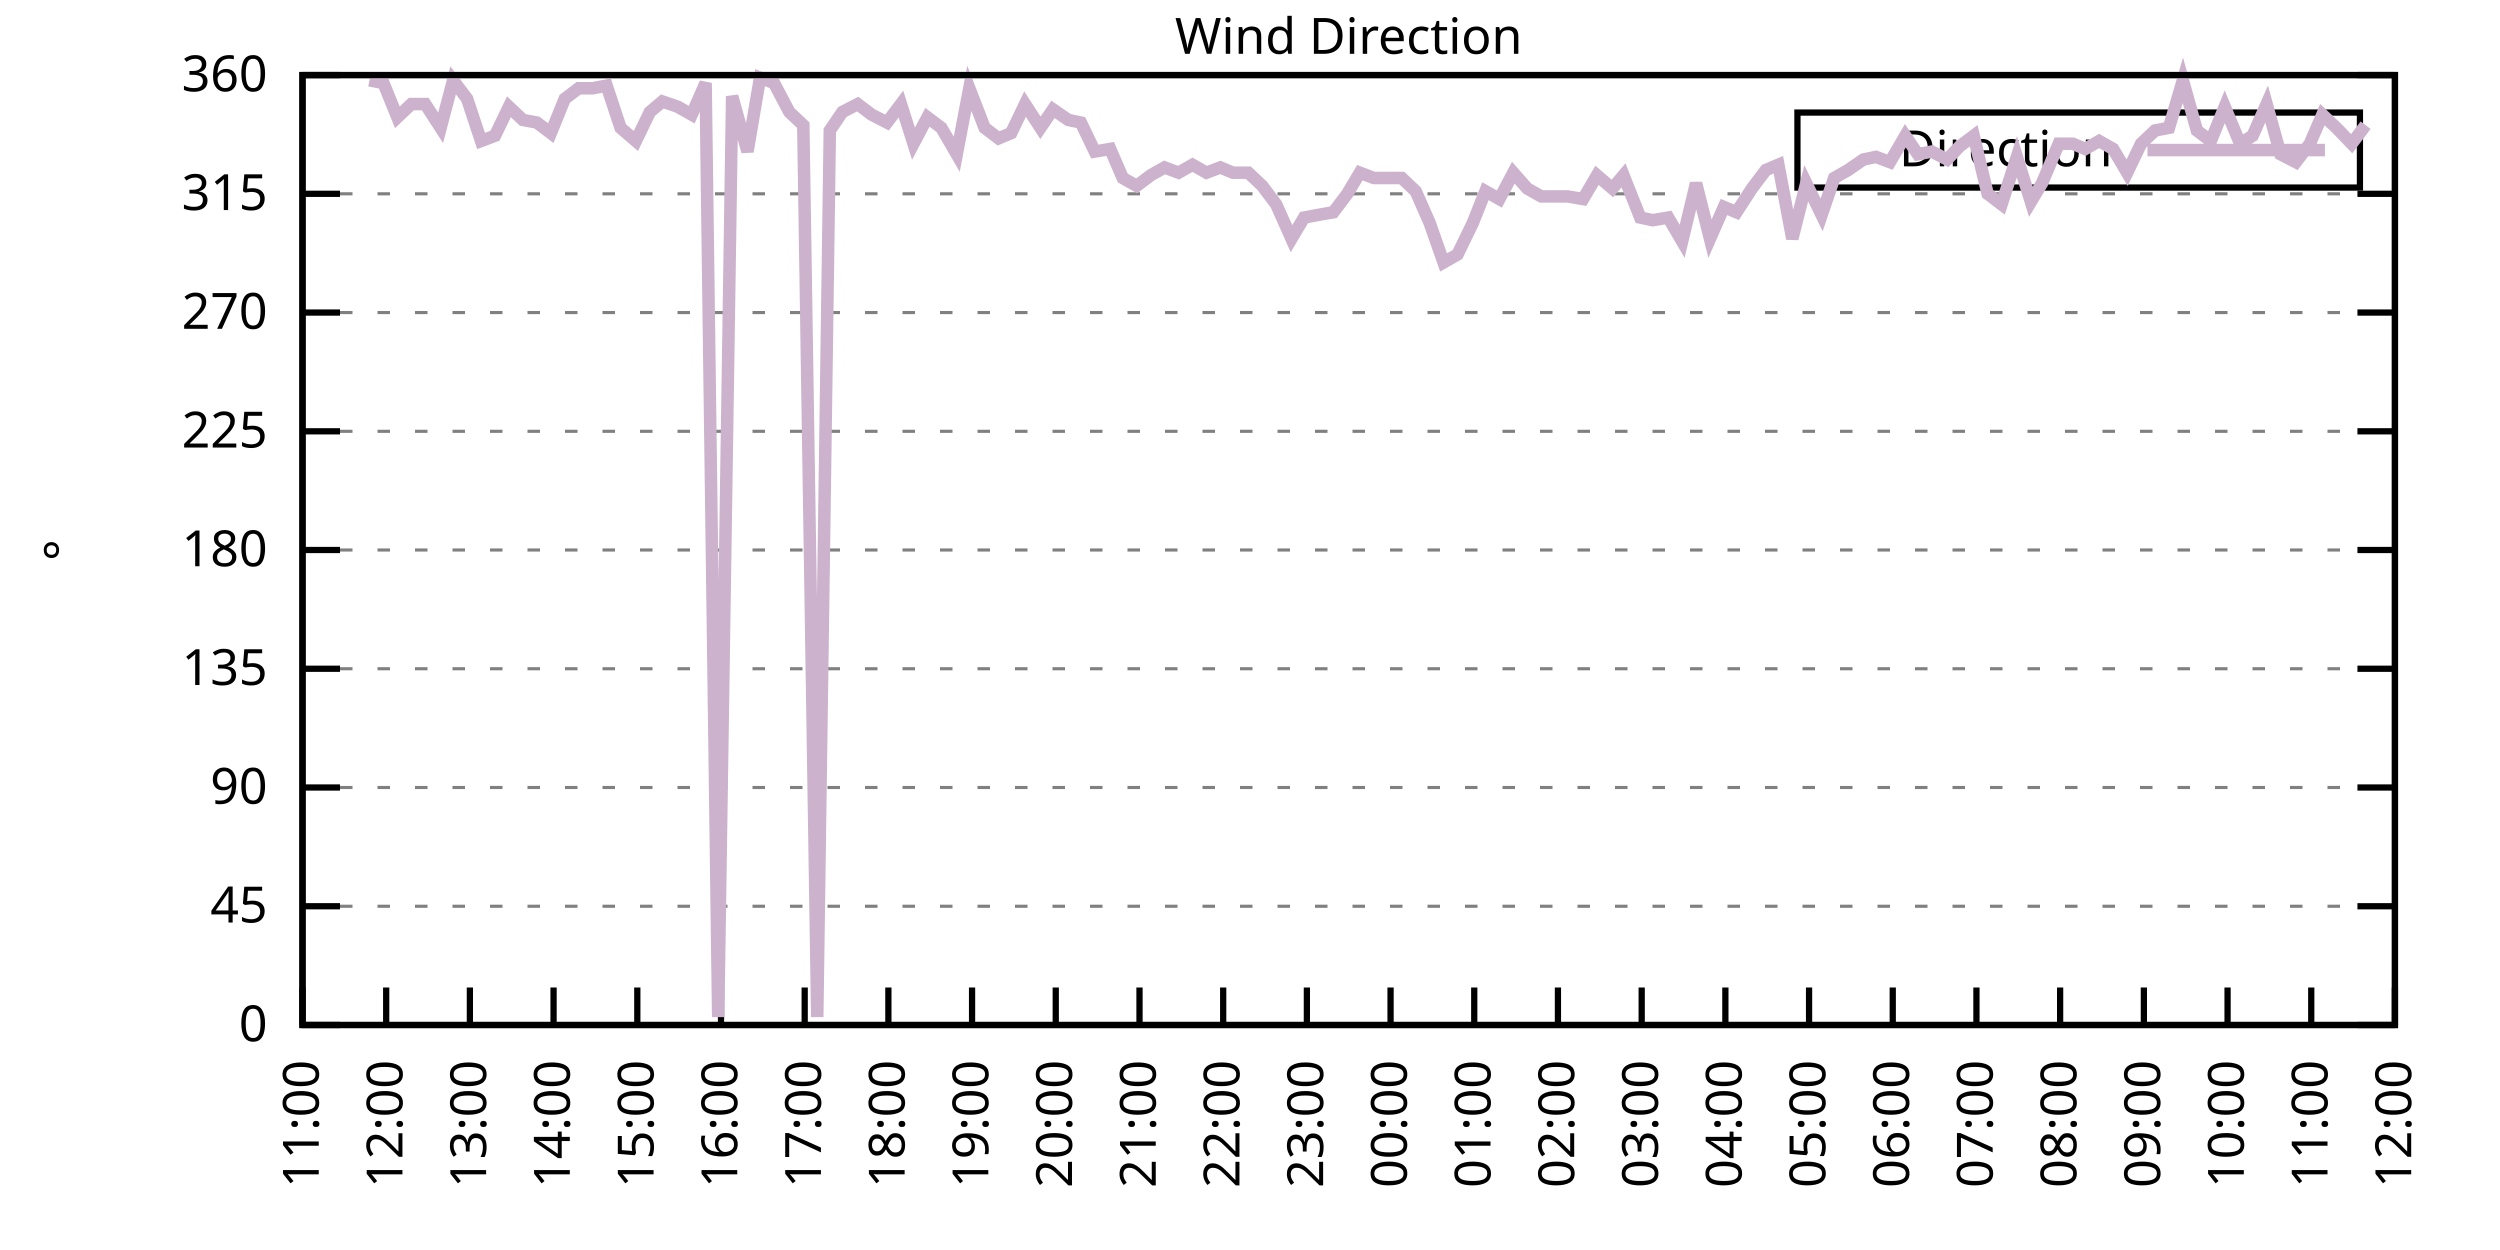
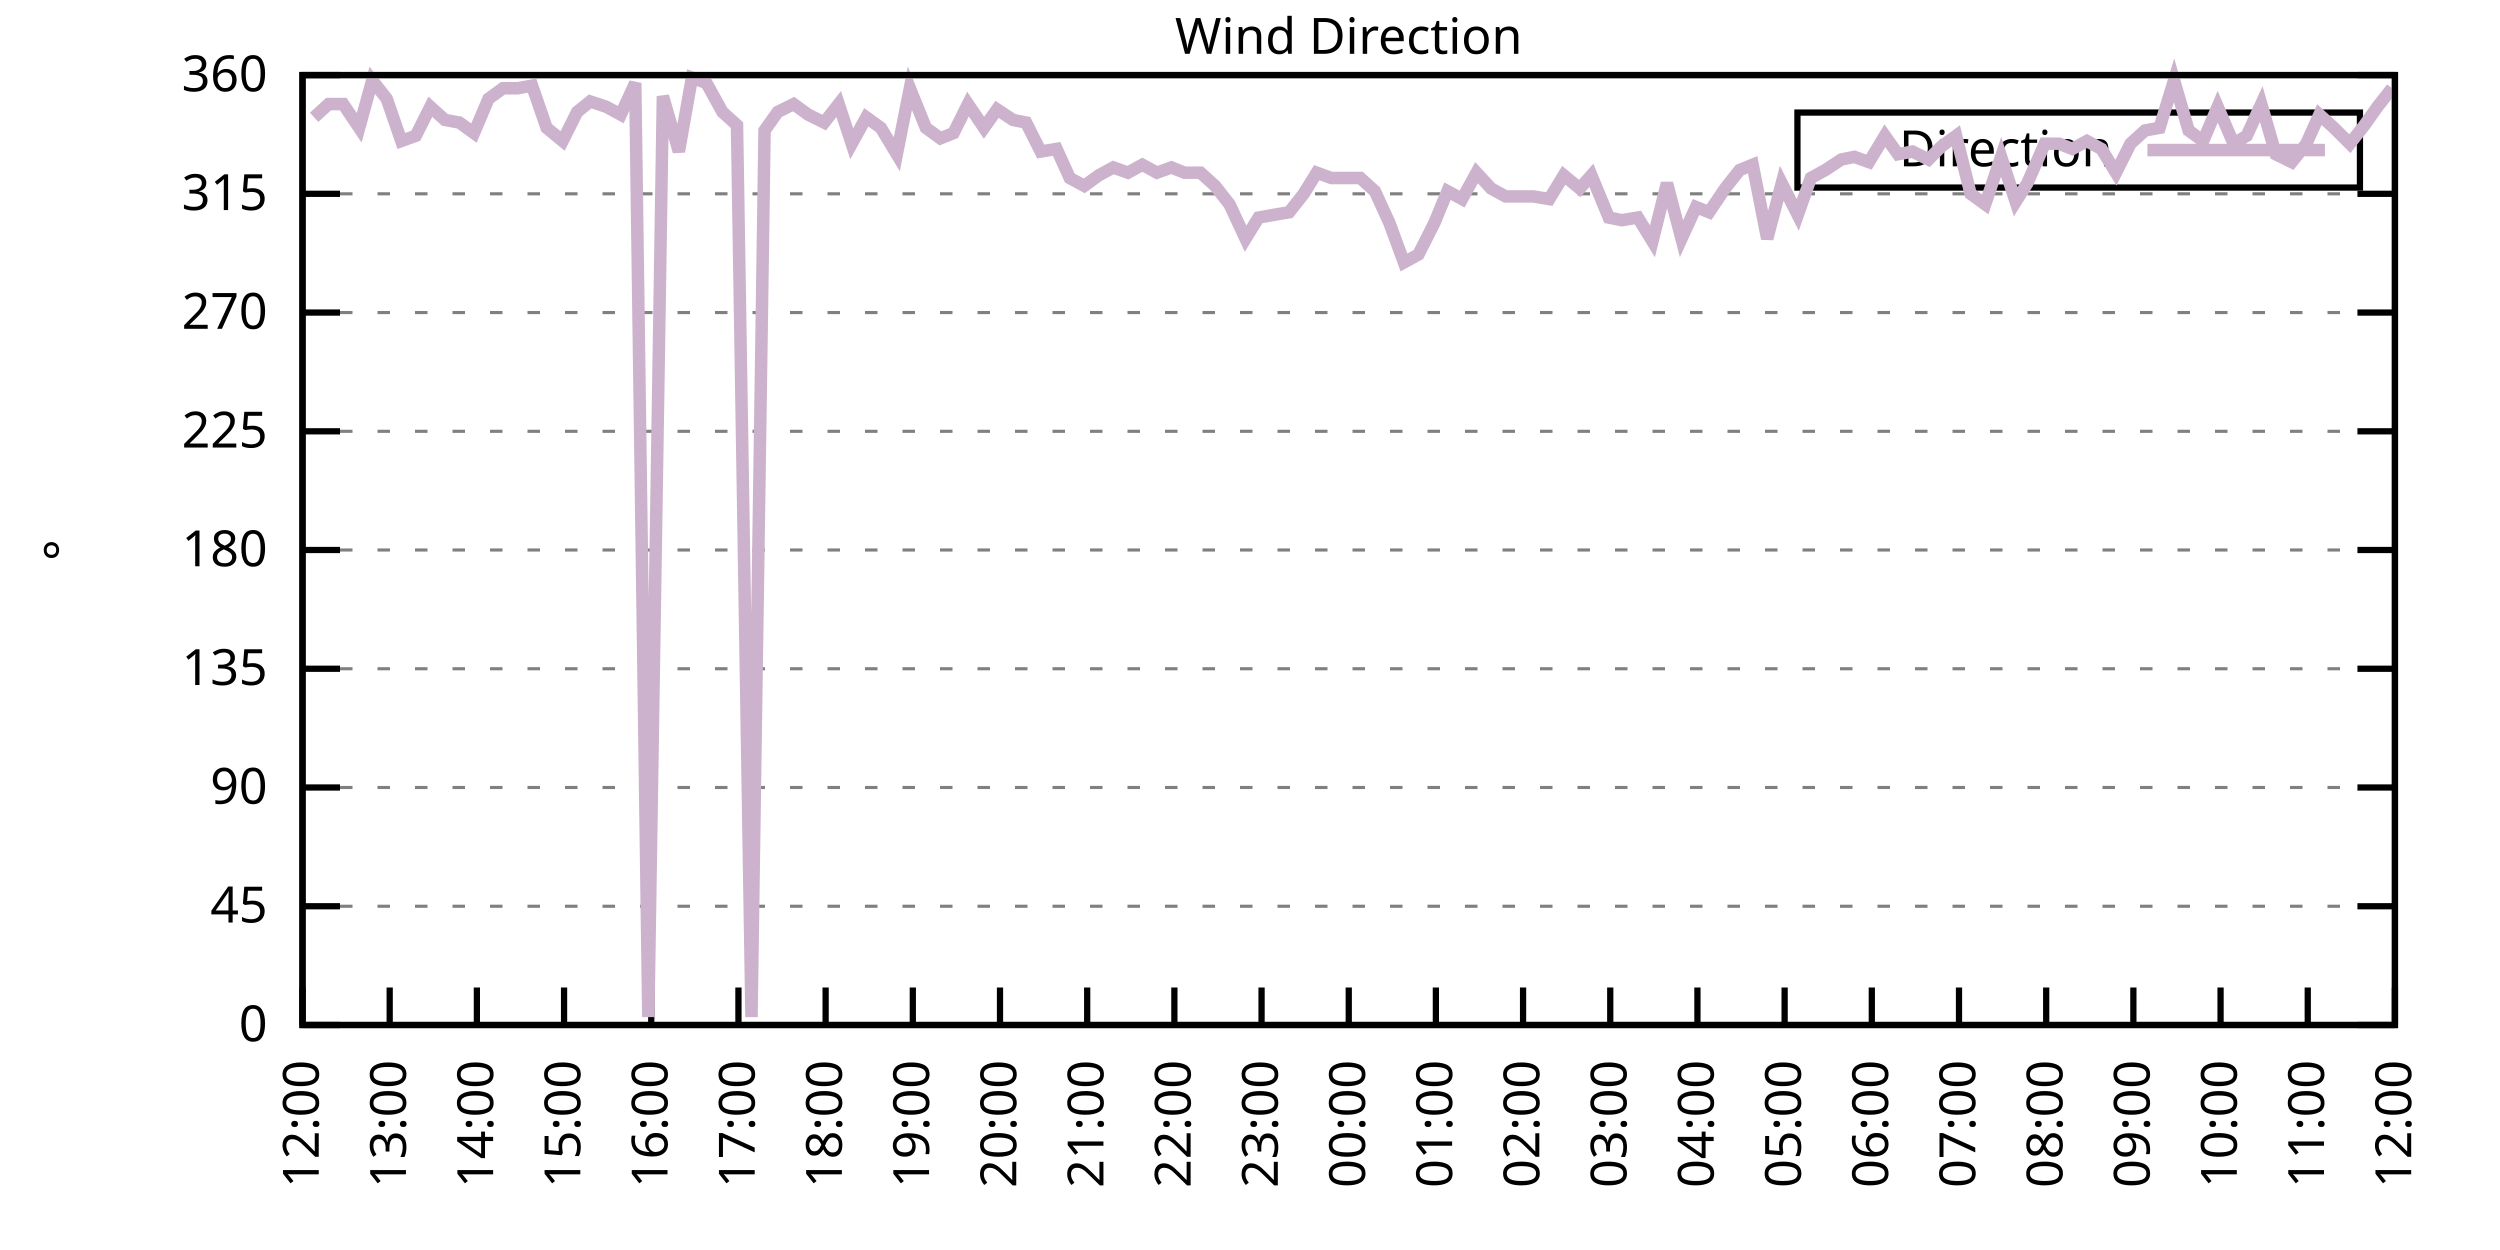
<svg xmlns="http://www.w3.org/2000/svg" xmlns:xlink="http://www.w3.org/1999/xlink" width="400" height="200" viewBox="0 0 400 200">
  <g id="gnuplot_canvas">
    <rect x="0" y="0" width="400" height="200" fill="none" />
    <defs>
      <circle id="gpDot" r="0.5" stroke-width="0.5" stroke="currentColor" />
      <path id="gpPt0" stroke-width="0.333" stroke="currentColor" d="M-1,0 h2 M0,-1 v2" />
      <path id="gpPt1" stroke-width="0.333" stroke="currentColor" d="M-1,-1 L1,1 M1,-1 L-1,1" />
      <path id="gpPt2" stroke-width="0.333" stroke="currentColor" d="M-1,0 L1,0 M0,-1 L0,1 M-1,-1 L1,1 M-1,1 L1,-1" />
      <rect id="gpPt3" stroke-width="0.333" stroke="currentColor" x="-1" y="-1" width="2" height="2" />
      <rect id="gpPt4" stroke-width="0.333" stroke="currentColor" fill="currentColor" x="-1" y="-1" width="2" height="2" />
      <circle id="gpPt5" stroke-width="0.333" stroke="currentColor" cx="0" cy="0" r="1" />
      <use xlink:href="#gpPt5" id="gpPt6" fill="currentColor" stroke="none" />
      <path id="gpPt7" stroke-width="0.333" stroke="currentColor" d="M0,-1.33 L-1.33,0.67 L1.33,0.67 z" />
      <use xlink:href="#gpPt7" id="gpPt8" fill="currentColor" stroke="none" />
      <use xlink:href="#gpPt7" id="gpPt9" stroke="currentColor" transform="rotate(180)" />
      <use xlink:href="#gpPt9" id="gpPt10" fill="currentColor" stroke="none" />
      <use xlink:href="#gpPt3" id="gpPt11" stroke="currentColor" transform="rotate(45)" />
      <use xlink:href="#gpPt11" id="gpPt12" fill="currentColor" stroke="none" />
      <path id="gpPt13" stroke-width="0.333" stroke="currentColor" d="M0,1.330 L1.265,0.411 L0.782,-1.067 L-0.782,-1.076 L-1.265,0.411 z" />
      <use xlink:href="#gpPt13" id="gpPt14" fill="currentColor" stroke="none" />
      <filter id="textbox" filterUnits="objectBoundingBox" x="0" y="0" height="1" width="1">
        <feFlood flood-color="white" flood-opacity="1" result="bgnd" />
        <feComposite in="SourceGraphic" in2="bgnd" operator="atop" />
      </filter>
      <filter id="greybox" filterUnits="objectBoundingBox" x="0" y="0" height="1" width="1">
        <feFlood flood-color="lightgrey" flood-opacity="1" result="grey" />
        <feComposite in="SourceGraphic" in2="grey" operator="atop" />
      </filter>
    </defs>
    <g fill="none" color="white" stroke="currentColor" stroke-width="1.00" stroke-linecap="butt" stroke-linejoin="miter">
</g>
    <g fill="none" color="black" stroke="currentColor" stroke-width="1.00" stroke-linecap="butt" stroke-linejoin="miter">
      <g stroke="none" shape-rendering="crispEdges">
        <polygon fill="rgb(255, 255, 255)" points="48.40,164.00 383.18,164.00 383.18,12.02 48.40,12.02 " />
      </g>
    </g>
    <g fill="none" color="black" stroke="currentColor" stroke-width="1.00" stroke-linecap="butt" stroke-linejoin="miter">
</g>
    <g fill="none" color="black" stroke="black" stroke-width="0.50" stroke-linecap="butt" stroke-linejoin="miter">
</g>
    <g fill="none" color="gray" stroke="currentColor" stroke-width="0.50" stroke-linecap="butt" stroke-linejoin="miter">
      <path stroke="gray" stroke-dasharray="2,4" class="gridline" d="M48.40,164.00 L383.19,164.00  " />
    </g>
    <g fill="none" color="gray" stroke="gray" stroke-width="1.00" stroke-linecap="butt" stroke-linejoin="miter">
</g>
    <g fill="none" color="black" stroke="currentColor" stroke-width="1.00" stroke-linecap="butt" stroke-linejoin="miter">
      <path stroke="black" d="M48.40,164.00 L54.40,164.00 M383.19,164.00 L377.19,164.00  " />
      <g transform="translate(42.80,166.60)" stroke="none" fill="black" font-family="Sans" font-size="8.00" text-anchor="end">
        <text>
          <tspan font-family="Sans"> 0</tspan>
        </text>
      </g>
    </g>
    <g fill="none" color="black" stroke="currentColor" stroke-width="1.00" stroke-linecap="butt" stroke-linejoin="miter">
</g>
    <g fill="none" color="black" stroke="black" stroke-width="0.50" stroke-linecap="butt" stroke-linejoin="miter">
</g>
    <g fill="none" color="gray" stroke="currentColor" stroke-width="0.50" stroke-linecap="butt" stroke-linejoin="miter">
      <path stroke="gray" stroke-dasharray="2,4" class="gridline" d="M48.40,145.00 L383.19,145.00  " />
    </g>
    <g fill="none" color="gray" stroke="gray" stroke-width="1.00" stroke-linecap="butt" stroke-linejoin="miter">
</g>
    <g fill="none" color="black" stroke="currentColor" stroke-width="1.00" stroke-linecap="butt" stroke-linejoin="miter">
      <path stroke="black" d="M48.40,145.00 L54.40,145.00 M383.19,145.00 L377.19,145.00  " />
      <g transform="translate(42.80,147.60)" stroke="none" fill="black" font-family="Sans" font-size="8.00" text-anchor="end">
        <text>
          <tspan font-family="Sans"> 45</tspan>
        </text>
      </g>
    </g>
    <g fill="none" color="black" stroke="currentColor" stroke-width="1.00" stroke-linecap="butt" stroke-linejoin="miter">
</g>
    <g fill="none" color="black" stroke="black" stroke-width="0.50" stroke-linecap="butt" stroke-linejoin="miter">
</g>
    <g fill="none" color="gray" stroke="currentColor" stroke-width="0.50" stroke-linecap="butt" stroke-linejoin="miter">
      <path stroke="gray" stroke-dasharray="2,4" class="gridline" d="M48.40,126.00 L383.19,126.00  " />
    </g>
    <g fill="none" color="gray" stroke="gray" stroke-width="1.00" stroke-linecap="butt" stroke-linejoin="miter">
</g>
    <g fill="none" color="black" stroke="currentColor" stroke-width="1.00" stroke-linecap="butt" stroke-linejoin="miter">
      <path stroke="black" d="M48.40,126.00 L54.40,126.00 M383.19,126.00 L377.19,126.00  " />
      <g transform="translate(42.80,128.60)" stroke="none" fill="black" font-family="Sans" font-size="8.00" text-anchor="end">
        <text>
          <tspan font-family="Sans"> 90</tspan>
        </text>
      </g>
    </g>
    <g fill="none" color="black" stroke="currentColor" stroke-width="1.00" stroke-linecap="butt" stroke-linejoin="miter">
</g>
    <g fill="none" color="black" stroke="black" stroke-width="0.50" stroke-linecap="butt" stroke-linejoin="miter">
</g>
    <g fill="none" color="gray" stroke="currentColor" stroke-width="0.50" stroke-linecap="butt" stroke-linejoin="miter">
      <path stroke="gray" stroke-dasharray="2,4" class="gridline" d="M48.40,107.00 L383.19,107.00  " />
    </g>
    <g fill="none" color="gray" stroke="gray" stroke-width="1.00" stroke-linecap="butt" stroke-linejoin="miter">
</g>
    <g fill="none" color="black" stroke="currentColor" stroke-width="1.00" stroke-linecap="butt" stroke-linejoin="miter">
      <path stroke="black" d="M48.40,107.00 L54.40,107.00 M383.19,107.00 L377.19,107.00  " />
      <g transform="translate(42.80,109.60)" stroke="none" fill="black" font-family="Sans" font-size="8.00" text-anchor="end">
        <text>
          <tspan font-family="Sans"> 135</tspan>
        </text>
      </g>
    </g>
    <g fill="none" color="black" stroke="currentColor" stroke-width="1.00" stroke-linecap="butt" stroke-linejoin="miter">
</g>
    <g fill="none" color="black" stroke="black" stroke-width="0.50" stroke-linecap="butt" stroke-linejoin="miter">
</g>
    <g fill="none" color="gray" stroke="currentColor" stroke-width="0.50" stroke-linecap="butt" stroke-linejoin="miter">
      <path stroke="gray" stroke-dasharray="2,4" class="gridline" d="M48.40,88.00 L383.19,88.00  " />
    </g>
    <g fill="none" color="gray" stroke="gray" stroke-width="1.00" stroke-linecap="butt" stroke-linejoin="miter">
</g>
    <g fill="none" color="black" stroke="currentColor" stroke-width="1.00" stroke-linecap="butt" stroke-linejoin="miter">
      <path stroke="black" d="M48.40,88.00 L54.40,88.00 M383.19,88.00 L377.19,88.00  " />
      <g transform="translate(42.80,90.60)" stroke="none" fill="black" font-family="Sans" font-size="8.00" text-anchor="end">
        <text>
          <tspan font-family="Sans"> 180</tspan>
        </text>
      </g>
    </g>
    <g fill="none" color="black" stroke="currentColor" stroke-width="1.00" stroke-linecap="butt" stroke-linejoin="miter">
</g>
    <g fill="none" color="black" stroke="black" stroke-width="0.50" stroke-linecap="butt" stroke-linejoin="miter">
</g>
    <g fill="none" color="gray" stroke="currentColor" stroke-width="0.50" stroke-linecap="butt" stroke-linejoin="miter">
      <path stroke="gray" stroke-dasharray="2,4" class="gridline" d="M48.40,69.01 L383.19,69.01  " />
    </g>
    <g fill="none" color="gray" stroke="gray" stroke-width="1.00" stroke-linecap="butt" stroke-linejoin="miter">
</g>
    <g fill="none" color="black" stroke="currentColor" stroke-width="1.00" stroke-linecap="butt" stroke-linejoin="miter">
      <path stroke="black" d="M48.40,69.01 L54.40,69.01 M383.19,69.01 L377.19,69.01  " />
      <g transform="translate(42.80,71.61)" stroke="none" fill="black" font-family="Sans" font-size="8.00" text-anchor="end">
        <text>
          <tspan font-family="Sans"> 225</tspan>
        </text>
      </g>
    </g>
    <g fill="none" color="black" stroke="currentColor" stroke-width="1.00" stroke-linecap="butt" stroke-linejoin="miter">
</g>
    <g fill="none" color="black" stroke="black" stroke-width="0.50" stroke-linecap="butt" stroke-linejoin="miter">
</g>
    <g fill="none" color="gray" stroke="currentColor" stroke-width="0.50" stroke-linecap="butt" stroke-linejoin="miter">
      <path stroke="gray" stroke-dasharray="2,4" class="gridline" d="M48.40,50.01 L383.19,50.01  " />
    </g>
    <g fill="none" color="gray" stroke="gray" stroke-width="1.00" stroke-linecap="butt" stroke-linejoin="miter">
</g>
    <g fill="none" color="black" stroke="currentColor" stroke-width="1.00" stroke-linecap="butt" stroke-linejoin="miter">
      <path stroke="black" d="M48.40,50.01 L54.40,50.01 M383.19,50.01 L377.19,50.01  " />
      <g transform="translate(42.80,52.61)" stroke="none" fill="black" font-family="Sans" font-size="8.00" text-anchor="end">
        <text>
          <tspan font-family="Sans"> 270</tspan>
        </text>
      </g>
    </g>
    <g fill="none" color="black" stroke="currentColor" stroke-width="1.00" stroke-linecap="butt" stroke-linejoin="miter">
</g>
    <g fill="none" color="black" stroke="black" stroke-width="0.50" stroke-linecap="butt" stroke-linejoin="miter">
</g>
    <g fill="none" color="gray" stroke="currentColor" stroke-width="0.50" stroke-linecap="butt" stroke-linejoin="miter">
      <path stroke="gray" stroke-dasharray="2,4" class="gridline" d="M48.40,31.01 L383.19,31.01  " />
    </g>
    <g fill="none" color="gray" stroke="gray" stroke-width="1.00" stroke-linecap="butt" stroke-linejoin="miter">
</g>
    <g fill="none" color="black" stroke="currentColor" stroke-width="1.00" stroke-linecap="butt" stroke-linejoin="miter">
      <path stroke="black" d="M48.40,31.01 L54.40,31.01 M383.19,31.01 L377.19,31.01  " />
      <g transform="translate(42.80,33.61)" stroke="none" fill="black" font-family="Sans" font-size="8.00" text-anchor="end">
        <text>
          <tspan font-family="Sans"> 315</tspan>
        </text>
      </g>
    </g>
    <g fill="none" color="black" stroke="currentColor" stroke-width="1.00" stroke-linecap="butt" stroke-linejoin="miter">
</g>
    <g fill="none" color="black" stroke="black" stroke-width="0.50" stroke-linecap="butt" stroke-linejoin="miter">
</g>
    <g fill="none" color="gray" stroke="currentColor" stroke-width="0.50" stroke-linecap="butt" stroke-linejoin="miter">
      <path stroke="gray" stroke-dasharray="2,4" class="gridline" d="M48.40,12.01 L383.19,12.01  " />
    </g>
    <g fill="none" color="gray" stroke="gray" stroke-width="1.00" stroke-linecap="butt" stroke-linejoin="miter">
</g>
    <g fill="none" color="black" stroke="currentColor" stroke-width="1.00" stroke-linecap="butt" stroke-linejoin="miter">
      <path stroke="black" d="M48.40,12.01 L54.40,12.01 M383.19,12.01 L377.19,12.01  " />
      <g transform="translate(42.80,14.61)" stroke="none" fill="black" font-family="Sans" font-size="8.00" text-anchor="end">
        <text>
          <tspan font-family="Sans"> 360</tspan>
        </text>
      </g>
    </g>
    <g fill="none" color="black" stroke="currentColor" stroke-width="1.00" stroke-linecap="butt" stroke-linejoin="miter">
      <path stroke="black" d="M48.40,164.00 L48.40,158.00  " />
      <g transform="translate(51.00,169.60) rotate(270.00)" stroke="none" fill="black" font-family="Sans" font-size="8.00" text-anchor="end">
        <text>
-           <tspan font-family="Sans">11:00</tspan>
-         </text>
-       </g>
-     </g>
-     <g fill="none" color="black" stroke="currentColor" stroke-width="1.00" stroke-linecap="butt" stroke-linejoin="miter">
-       <path stroke="black" d="M61.79,164.00 L61.79,158.00  " />
-       <g transform="translate(64.39,169.60) rotate(270.00)" stroke="none" fill="black" font-family="Sans" font-size="8.00" text-anchor="end">
-         <text>
          <tspan font-family="Sans">12:00</tspan>
        </text>
      </g>
    </g>
    <g fill="none" color="black" stroke="currentColor" stroke-width="1.00" stroke-linecap="butt" stroke-linejoin="miter">
-       <path stroke="black" d="M75.18,164.00 L75.18,158.00  " />
-       <g transform="translate(77.78,169.60) rotate(270.00)" stroke="none" fill="black" font-family="Sans" font-size="8.00" text-anchor="end">
+       <path stroke="black" d="M62.35,164.00 L62.35,158.00  " />
+       <g transform="translate(64.95,169.60) rotate(270.00)" stroke="none" fill="black" font-family="Sans" font-size="8.00" text-anchor="end">
        <text>
          <tspan font-family="Sans">13:00</tspan>
        </text>
      </g>
    </g>
    <g fill="none" color="black" stroke="currentColor" stroke-width="1.00" stroke-linecap="butt" stroke-linejoin="miter">
-       <path stroke="black" d="M88.57,164.00 L88.57,158.00  " />
-       <g transform="translate(91.17,169.60) rotate(270.00)" stroke="none" fill="black" font-family="Sans" font-size="8.00" text-anchor="end">
+       <path stroke="black" d="M76.30,164.00 L76.30,158.00  " />
+       <g transform="translate(78.90,169.60) rotate(270.00)" stroke="none" fill="black" font-family="Sans" font-size="8.00" text-anchor="end">
        <text>
          <tspan font-family="Sans">14:00</tspan>
        </text>
      </g>
    </g>
    <g fill="none" color="black" stroke="currentColor" stroke-width="1.00" stroke-linecap="butt" stroke-linejoin="miter">
-       <path stroke="black" d="M101.97,164.00 L101.97,158.00  " />
-       <g transform="translate(104.57,169.60) rotate(270.00)" stroke="none" fill="black" font-family="Sans" font-size="8.00" text-anchor="end">
+       <path stroke="black" d="M90.25,164.00 L90.25,158.00  " />
+       <g transform="translate(92.85,169.60) rotate(270.00)" stroke="none" fill="black" font-family="Sans" font-size="8.00" text-anchor="end">
        <text>
          <tspan font-family="Sans">15:00</tspan>
        </text>
      </g>
    </g>
    <g fill="none" color="black" stroke="currentColor" stroke-width="1.00" stroke-linecap="butt" stroke-linejoin="miter">
-       <path stroke="black" d="M115.36,164.00 L115.36,158.00  " />
-       <g transform="translate(117.96,169.60) rotate(270.00)" stroke="none" fill="black" font-family="Sans" font-size="8.00" text-anchor="end">
+       <path stroke="black" d="M104.20,164.00 L104.20,158.00  " />
+       <g transform="translate(106.80,169.60) rotate(270.00)" stroke="none" fill="black" font-family="Sans" font-size="8.00" text-anchor="end">
        <text>
          <tspan font-family="Sans">16:00</tspan>
        </text>
      </g>
    </g>
    <g fill="none" color="black" stroke="currentColor" stroke-width="1.00" stroke-linecap="butt" stroke-linejoin="miter">
-       <path stroke="black" d="M128.75,164.00 L128.75,158.00  " />
-       <g transform="translate(131.35,169.60) rotate(270.00)" stroke="none" fill="black" font-family="Sans" font-size="8.00" text-anchor="end">
+       <path stroke="black" d="M118.15,164.00 L118.15,158.00  " />
+       <g transform="translate(120.75,169.60) rotate(270.00)" stroke="none" fill="black" font-family="Sans" font-size="8.00" text-anchor="end">
        <text>
          <tspan font-family="Sans">17:00</tspan>
        </text>
      </g>
    </g>
    <g fill="none" color="black" stroke="currentColor" stroke-width="1.00" stroke-linecap="butt" stroke-linejoin="miter">
-       <path stroke="black" d="M142.14,164.00 L142.14,158.00  " />
-       <g transform="translate(144.74,169.60) rotate(270.00)" stroke="none" fill="black" font-family="Sans" font-size="8.00" text-anchor="end">
+       <path stroke="black" d="M132.10,164.00 L132.10,158.00  " />
+       <g transform="translate(134.70,169.60) rotate(270.00)" stroke="none" fill="black" font-family="Sans" font-size="8.00" text-anchor="end">
        <text>
          <tspan font-family="Sans">18:00</tspan>
        </text>
      </g>
    </g>
    <g fill="none" color="black" stroke="currentColor" stroke-width="1.00" stroke-linecap="butt" stroke-linejoin="miter">
-       <path stroke="black" d="M155.53,164.00 L155.53,158.00  " />
-       <g transform="translate(158.13,169.60) rotate(270.00)" stroke="none" fill="black" font-family="Sans" font-size="8.00" text-anchor="end">
+       <path stroke="black" d="M146.05,164.00 L146.05,158.00  " />
+       <g transform="translate(148.65,169.60) rotate(270.00)" stroke="none" fill="black" font-family="Sans" font-size="8.00" text-anchor="end">
        <text>
          <tspan font-family="Sans">19:00</tspan>
        </text>
      </g>
    </g>
    <g fill="none" color="black" stroke="currentColor" stroke-width="1.00" stroke-linecap="butt" stroke-linejoin="miter">
-       <path stroke="black" d="M168.92,164.00 L168.92,158.00  " />
-       <g transform="translate(171.52,169.60) rotate(270.00)" stroke="none" fill="black" font-family="Sans" font-size="8.00" text-anchor="end">
+       <path stroke="black" d="M160.00,164.00 L160.00,158.00  " />
+       <g transform="translate(162.60,169.60) rotate(270.00)" stroke="none" fill="black" font-family="Sans" font-size="8.00" text-anchor="end">
        <text>
          <tspan font-family="Sans">20:00</tspan>
        </text>
      </g>
    </g>
    <g fill="none" color="black" stroke="currentColor" stroke-width="1.00" stroke-linecap="butt" stroke-linejoin="miter">
-       <path stroke="black" d="M182.32,164.00 L182.32,158.00  " />
-       <g transform="translate(184.92,169.60) rotate(270.00)" stroke="none" fill="black" font-family="Sans" font-size="8.00" text-anchor="end">
+       <path stroke="black" d="M173.95,164.00 L173.95,158.00  " />
+       <g transform="translate(176.55,169.60) rotate(270.00)" stroke="none" fill="black" font-family="Sans" font-size="8.00" text-anchor="end">
        <text>
          <tspan font-family="Sans">21:00</tspan>
        </text>
      </g>
    </g>
    <g fill="none" color="black" stroke="currentColor" stroke-width="1.00" stroke-linecap="butt" stroke-linejoin="miter">
-       <path stroke="black" d="M195.71,164.00 L195.71,158.00  " />
-       <g transform="translate(198.31,169.60) rotate(270.00)" stroke="none" fill="black" font-family="Sans" font-size="8.00" text-anchor="end">
+       <path stroke="black" d="M187.90,164.00 L187.90,158.00  " />
+       <g transform="translate(190.50,169.60) rotate(270.00)" stroke="none" fill="black" font-family="Sans" font-size="8.00" text-anchor="end">
        <text>
          <tspan font-family="Sans">22:00</tspan>
        </text>
      </g>
    </g>
    <g fill="none" color="black" stroke="currentColor" stroke-width="1.00" stroke-linecap="butt" stroke-linejoin="miter">
-       <path stroke="black" d="M209.10,164.00 L209.10,158.00  " />
-       <g transform="translate(211.70,169.60) rotate(270.00)" stroke="none" fill="black" font-family="Sans" font-size="8.00" text-anchor="end">
+       <path stroke="black" d="M201.85,164.00 L201.85,158.00  " />
+       <g transform="translate(204.45,169.60) rotate(270.00)" stroke="none" fill="black" font-family="Sans" font-size="8.00" text-anchor="end">
        <text>
          <tspan font-family="Sans">23:00</tspan>
        </text>
      </g>
    </g>
    <g fill="none" color="black" stroke="currentColor" stroke-width="1.00" stroke-linecap="butt" stroke-linejoin="miter">
-       <path stroke="black" d="M222.49,164.00 L222.49,158.00  " />
-       <g transform="translate(225.09,169.60) rotate(270.00)" stroke="none" fill="black" font-family="Sans" font-size="8.00" text-anchor="end">
+       <path stroke="black" d="M215.80,164.00 L215.80,158.00  " />
+       <g transform="translate(218.40,169.60) rotate(270.00)" stroke="none" fill="black" font-family="Sans" font-size="8.00" text-anchor="end">
        <text>
          <tspan font-family="Sans">00:00</tspan>
        </text>
      </g>
    </g>
    <g fill="none" color="black" stroke="currentColor" stroke-width="1.00" stroke-linecap="butt" stroke-linejoin="miter">
-       <path stroke="black" d="M235.88,164.00 L235.88,158.00  " />
-       <g transform="translate(238.48,169.60) rotate(270.00)" stroke="none" fill="black" font-family="Sans" font-size="8.00" text-anchor="end">
+       <path stroke="black" d="M229.74,164.00 L229.74,158.00  " />
+       <g transform="translate(232.34,169.60) rotate(270.00)" stroke="none" fill="black" font-family="Sans" font-size="8.00" text-anchor="end">
        <text>
          <tspan font-family="Sans">01:00</tspan>
        </text>
      </g>
    </g>
    <g fill="none" color="black" stroke="currentColor" stroke-width="1.00" stroke-linecap="butt" stroke-linejoin="miter">
-       <path stroke="black" d="M249.27,164.00 L249.27,158.00  " />
-       <g transform="translate(251.87,169.60) rotate(270.00)" stroke="none" fill="black" font-family="Sans" font-size="8.00" text-anchor="end">
+       <path stroke="black" d="M243.69,164.00 L243.69,158.00  " />
+       <g transform="translate(246.29,169.60) rotate(270.00)" stroke="none" fill="black" font-family="Sans" font-size="8.00" text-anchor="end">
        <text>
          <tspan font-family="Sans">02:00</tspan>
        </text>
      </g>
    </g>
    <g fill="none" color="black" stroke="currentColor" stroke-width="1.00" stroke-linecap="butt" stroke-linejoin="miter">
-       <path stroke="black" d="M262.67,164.00 L262.67,158.00  " />
-       <g transform="translate(265.27,169.60) rotate(270.00)" stroke="none" fill="black" font-family="Sans" font-size="8.00" text-anchor="end">
+       <path stroke="black" d="M257.64,164.00 L257.64,158.00  " />
+       <g transform="translate(260.24,169.60) rotate(270.00)" stroke="none" fill="black" font-family="Sans" font-size="8.00" text-anchor="end">
        <text>
          <tspan font-family="Sans">03:00</tspan>
        </text>
      </g>
    </g>
    <g fill="none" color="black" stroke="currentColor" stroke-width="1.00" stroke-linecap="butt" stroke-linejoin="miter">
-       <path stroke="black" d="M276.06,164.00 L276.06,158.00  " />
-       <g transform="translate(278.66,169.60) rotate(270.00)" stroke="none" fill="black" font-family="Sans" font-size="8.00" text-anchor="end">
+       <path stroke="black" d="M271.59,164.00 L271.59,158.00  " />
+       <g transform="translate(274.19,169.60) rotate(270.00)" stroke="none" fill="black" font-family="Sans" font-size="8.00" text-anchor="end">
        <text>
          <tspan font-family="Sans">04:00</tspan>
        </text>
      </g>
    </g>
    <g fill="none" color="black" stroke="currentColor" stroke-width="1.00" stroke-linecap="butt" stroke-linejoin="miter">
-       <path stroke="black" d="M289.45,164.00 L289.45,158.00  " />
-       <g transform="translate(292.05,169.60) rotate(270.00)" stroke="none" fill="black" font-family="Sans" font-size="8.00" text-anchor="end">
+       <path stroke="black" d="M285.54,164.00 L285.54,158.00  " />
+       <g transform="translate(288.14,169.60) rotate(270.00)" stroke="none" fill="black" font-family="Sans" font-size="8.00" text-anchor="end">
        <text>
          <tspan font-family="Sans">05:00</tspan>
        </text>
      </g>
    </g>
    <g fill="none" color="black" stroke="currentColor" stroke-width="1.00" stroke-linecap="butt" stroke-linejoin="miter">
-       <path stroke="black" d="M302.84,164.00 L302.84,158.00  " />
-       <g transform="translate(305.44,169.60) rotate(270.00)" stroke="none" fill="black" font-family="Sans" font-size="8.00" text-anchor="end">
+       <path stroke="black" d="M299.49,164.00 L299.49,158.00  " />
+       <g transform="translate(302.09,169.60) rotate(270.00)" stroke="none" fill="black" font-family="Sans" font-size="8.00" text-anchor="end">
        <text>
          <tspan font-family="Sans">06:00</tspan>
        </text>
      </g>
    </g>
    <g fill="none" color="black" stroke="currentColor" stroke-width="1.00" stroke-linecap="butt" stroke-linejoin="miter">
-       <path stroke="black" d="M316.23,164.00 L316.23,158.00  " />
-       <g transform="translate(318.83,169.60) rotate(270.00)" stroke="none" fill="black" font-family="Sans" font-size="8.00" text-anchor="end">
+       <path stroke="black" d="M313.44,164.00 L313.44,158.00  " />
+       <g transform="translate(316.04,169.60) rotate(270.00)" stroke="none" fill="black" font-family="Sans" font-size="8.00" text-anchor="end">
        <text>
          <tspan font-family="Sans">07:00</tspan>
        </text>
      </g>
    </g>
    <g fill="none" color="black" stroke="currentColor" stroke-width="1.00" stroke-linecap="butt" stroke-linejoin="miter">
-       <path stroke="black" d="M329.62,164.00 L329.62,158.00  " />
-       <g transform="translate(332.22,169.60) rotate(270.00)" stroke="none" fill="black" font-family="Sans" font-size="8.00" text-anchor="end">
+       <path stroke="black" d="M327.39,164.00 L327.39,158.00  " />
+       <g transform="translate(329.99,169.60) rotate(270.00)" stroke="none" fill="black" font-family="Sans" font-size="8.00" text-anchor="end">
        <text>
          <tspan font-family="Sans">08:00</tspan>
        </text>
      </g>
    </g>
    <g fill="none" color="black" stroke="currentColor" stroke-width="1.00" stroke-linecap="butt" stroke-linejoin="miter">
-       <path stroke="black" d="M343.02,164.00 L343.02,158.00  " />
-       <g transform="translate(345.62,169.60) rotate(270.00)" stroke="none" fill="black" font-family="Sans" font-size="8.00" text-anchor="end">
+       <path stroke="black" d="M341.34,164.00 L341.34,158.00  " />
+       <g transform="translate(343.94,169.60) rotate(270.00)" stroke="none" fill="black" font-family="Sans" font-size="8.00" text-anchor="end">
        <text>
          <tspan font-family="Sans">09:00</tspan>
        </text>
      </g>
    </g>
    <g fill="none" color="black" stroke="currentColor" stroke-width="1.00" stroke-linecap="butt" stroke-linejoin="miter">
-       <path stroke="black" d="M356.41,164.00 L356.41,158.00  " />
-       <g transform="translate(359.01,169.60) rotate(270.00)" stroke="none" fill="black" font-family="Sans" font-size="8.00" text-anchor="end">
+       <path stroke="black" d="M355.29,164.00 L355.29,158.00  " />
+       <g transform="translate(357.89,169.60) rotate(270.00)" stroke="none" fill="black" font-family="Sans" font-size="8.00" text-anchor="end">
        <text>
          <tspan font-family="Sans">10:00</tspan>
        </text>
      </g>
    </g>
    <g fill="none" color="black" stroke="currentColor" stroke-width="1.00" stroke-linecap="butt" stroke-linejoin="miter">
-       <path stroke="black" d="M369.80,164.00 L369.80,158.00  " />
-       <g transform="translate(372.40,169.60) rotate(270.00)" stroke="none" fill="black" font-family="Sans" font-size="8.00" text-anchor="end">
+       <path stroke="black" d="M369.24,164.00 L369.24,158.00  " />
+       <g transform="translate(371.84,169.60) rotate(270.00)" stroke="none" fill="black" font-family="Sans" font-size="8.00" text-anchor="end">
        <text>
          <tspan font-family="Sans">11:00</tspan>
        </text>
      </g>
    </g>
    <g fill="none" color="black" stroke="currentColor" stroke-width="1.00" stroke-linecap="butt" stroke-linejoin="miter">
      <path stroke="black" d="M383.19,164.00 L383.19,158.00  " />
      <g transform="translate(385.79,169.60) rotate(270.00)" stroke="none" fill="black" font-family="Sans" font-size="8.00" text-anchor="end">
        <text>
          <tspan font-family="Sans">12:00</tspan>
        </text>
      </g>
    </g>
    <g fill="none" color="black" stroke="currentColor" stroke-width="1.00" stroke-linecap="butt" stroke-linejoin="miter">
</g>
    <g fill="none" color="black" stroke="currentColor" stroke-width="1.00" stroke-linecap="butt" stroke-linejoin="miter">
      <path stroke="black" d="M48.40,12.01 L48.40,164.00 L383.19,164.00 L383.19,12.01 L48.40,12.01 Z  " />
    </g>
    <g fill="none" color="black" stroke="currentColor" stroke-width="1.00" stroke-linecap="butt" stroke-linejoin="miter">
</g>
    <g fill="none" color="black" stroke="currentColor" stroke-width="1.00" stroke-linecap="butt" stroke-linejoin="miter">
      <path stroke="black" d="M287.59,30.01 L287.59,18.01 L377.59,18.01 L377.59,30.01 L287.59,30.01 Z  " />
    </g>
    <g id="Wind_direction_plot_1">
      <g fill="none" color="white" stroke="black" stroke-width="2.00" stroke-linecap="butt" stroke-linejoin="miter">
</g>
      <g fill="none" color="black" stroke="currentColor" stroke-width="2.00" stroke-linecap="butt" stroke-linejoin="miter">
        <g transform="translate(337.99,26.61)" stroke="none" fill="black" font-family="Sans" font-size="8.00" text-anchor="end">
          <text>
            <tspan font-family="Sans">Direction</tspan>
          </text>
        </g>
      </g>
      <g fill="none" color="black" stroke="currentColor" stroke-width="2.00" stroke-linecap="butt" stroke-linejoin="miter">
-         <path stroke="rgb(204, 178, 204)" d="M343.59,24.01 L371.99,24.01 M59.11,12.85 L61.35,13.28 L63.58,18.77 L65.81,16.65 L68.04,16.65 L70.50,20.45   L72.50,12.85 L74.74,15.81 L76.97,22.56 L79.20,21.72 L81.43,17.08 L83.66,19.19 L85.90,19.61 L88.13,21.30   L90.36,15.81 L92.59,14.12 L94.82,14.12 L97.06,13.70 L99.29,20.45 L101.74,22.56 L103.98,17.92 L105.98,16.23   L108.44,17.08 L110.67,18.34 L112.90,13.28 L114.91,162.73 L117.14,15.39 L119.60,24.25 L121.61,12.43 L123.84,13.28   L126.29,17.92 L128.53,20.03 L130.76,162.73 L132.77,20.88 L134.78,17.92 L137.23,16.65 L139.46,18.34 L141.92,19.61   L144.15,16.65 L146.16,22.99 L148.39,18.77 L150.62,20.45 L153.08,24.68 L155.09,14.12 L157.54,20.45 L159.77,22.14   L161.78,21.30 L164.01,16.65 L166.47,20.45 L168.48,17.50 L170.93,19.19 L172.94,19.61 L175.17,24.25 L177.63,23.83   L179.64,28.48 L181.87,29.74 L184.10,28.05 L186.33,26.79 L188.57,27.63 L190.80,26.36 L193.03,27.63 L195.26,26.79   L197.27,27.63 L199.73,27.63 L201.96,29.74 L204.19,32.70 L206.64,38.19 L208.65,34.81 L210.88,34.39 L213.34,33.96   L215.57,31.01 L217.58,27.63 L219.81,28.48 L222.04,28.48 L224.28,28.48 L226.51,30.59 L228.74,35.65 L230.97,41.99   L233.20,40.72 L235.66,35.65 L237.67,30.59 L239.90,31.85 L242.13,27.63 L244.36,30.16 L246.60,31.43 L248.83,31.43   L250.84,31.43 L253.29,31.85 L255.52,28.05 L257.98,30.16 L259.76,28.05 L262.44,34.81 L264.45,35.23 L266.91,34.81   L269.14,38.61 L271.37,29.32 L273.60,38.19 L275.83,33.12 L277.84,33.96 L280.30,30.16 L282.53,27.21 L284.54,26.36   L286.77,38.19 L289.00,29.32 L291.46,34.39 L293.47,28.48 L295.70,27.21 L298.15,25.52 L300.16,25.10 L302.39,25.94   L304.85,21.72 L306.86,24.68 L309.09,24.25 L311.54,25.52 L313.55,23.41 L315.79,21.72 L318.02,31.01 L320.25,32.70   L322.70,25.10 L324.94,32.28 L326.72,29.32 L329.40,22.99 L331.63,22.99 L333.64,23.83 L335.87,22.56 L338.10,23.83   L340.34,27.63 L342.57,22.99 L344.80,20.88 L347.03,20.45 L349.26,12.85 L351.50,20.88 L353.73,22.56 L355.96,17.08   L358.42,22.99 L360.42,21.72 L362.66,16.65 L364.89,24.68 L367.34,25.94 L369.58,22.99 L371.58,18.34 L373.82,20.45   L376.27,22.99 L378.50,20.03  " />
+         <path stroke="rgb(204, 178, 204)" d="M343.59,24.01 L371.99,24.01 M50.26,18.77 L52.58,16.65 L54.91,16.65 L57.47,20.45 L59.56,12.85 L61.88,15.81   L64.21,22.56 L66.53,21.72 L68.86,17.08 L71.18,19.19 L73.51,19.61 L75.83,21.30 L78.16,15.81 L80.48,14.12   L82.81,14.12 L85.13,13.70 L87.46,20.45 L90.02,22.56 L92.34,17.92 L94.43,16.23 L96.99,17.08 L99.32,18.34   L101.64,13.28 L103.73,162.73 L106.06,15.39 L108.62,24.25 L110.71,12.43 L113.03,13.28 L115.59,17.92 L117.92,20.03   L120.24,162.73 L122.33,20.88 L124.43,17.92 L126.98,16.65 L129.31,18.34 L131.87,19.61 L134.19,16.65 L136.28,22.99   L138.61,18.77 L140.93,20.45 L143.49,24.68 L145.58,14.12 L148.14,20.45 L150.46,22.14 L152.56,21.30 L154.88,16.65   L157.44,20.45 L159.53,17.50 L162.09,19.19 L164.18,19.61 L166.51,24.25 L169.06,23.83 L171.16,28.48 L173.48,29.74   L175.81,28.05 L178.13,26.79 L180.46,27.63 L182.78,26.36 L185.11,27.63 L187.43,26.79 L189.52,27.63 L192.08,27.63   L194.41,29.74 L196.73,32.70 L199.29,38.19 L201.38,34.81 L203.71,34.39 L206.26,33.96 L208.59,31.01 L210.68,27.63   L213.01,28.48 L215.33,28.48 L217.65,28.48 L219.98,30.59 L222.30,35.65 L224.63,41.99 L226.95,40.72 L229.51,35.65   L231.60,30.59 L233.93,31.85 L236.25,27.63 L238.58,30.16 L240.90,31.43 L243.23,31.43 L245.32,31.43 L247.88,31.85   L250.20,28.05 L252.76,30.16 L254.62,28.05 L257.41,34.81 L259.50,35.23 L262.06,34.81 L264.39,38.61 L266.71,29.32   L269.04,38.19 L271.36,33.12 L273.45,33.96 L276.01,30.16 L278.34,27.21 L280.43,26.36 L282.75,38.19 L285.08,29.32   L287.64,34.39 L289.73,28.48 L292.05,27.21 L294.61,25.52 L296.70,25.10 L299.03,25.94 L301.58,21.72 L303.68,24.68   L306.00,24.25 L308.56,25.52 L310.65,23.41 L312.98,21.72 L315.30,31.01 L317.63,32.70 L320.18,25.10 L322.51,32.28   L324.37,29.32 L327.16,22.99 L329.48,22.99 L331.58,23.83 L333.90,22.56 L336.23,23.83 L338.55,27.63 L340.88,22.99   L343.20,20.88 L345.53,20.45 L347.85,12.85 L350.18,20.88 L352.50,22.56 L354.83,17.08 L357.38,22.99 L359.48,21.72   L361.80,16.65 L364.13,24.68 L366.68,25.94 L369.01,22.99 L371.10,18.34 L373.43,20.45 L375.98,22.99 L378.31,20.03   L380.40,17.08 L382.73,14.12  " />
      </g>
    </g>
    <g fill="none" color="black" stroke="currentColor" stroke-width="2.00" stroke-linecap="butt" stroke-linejoin="miter">
</g>
    <g fill="none" color="black" stroke="black" stroke-width="1.00" stroke-linecap="butt" stroke-linejoin="miter">
</g>
    <g fill="none" color="black" stroke="currentColor" stroke-width="1.00" stroke-linecap="butt" stroke-linejoin="miter">
      <path stroke="black" d="M48.40,12.01 L48.40,164.00 L383.19,164.00 L383.19,12.01 L48.40,12.01 Z  " />
      <g transform="translate(12.80,88.01) rotate(270.00)" stroke="none" fill="black" font-family="Sans" font-size="8.00" text-anchor="middle">
        <text>
          <tspan font-family="Sans">°</tspan>
        </text>
      </g>
    </g>
    <g fill="none" color="black" stroke="currentColor" stroke-width="1.00" stroke-linecap="butt" stroke-linejoin="miter">
</g>
    <g fill="none" color="black" stroke="currentColor" stroke-width="1.00" stroke-linecap="butt" stroke-linejoin="miter">
      <g transform="translate(215.79,8.61)" stroke="none" fill="black" font-family="Sans" font-size="8.00" text-anchor="middle">
        <text>
          <tspan font-family="Sans">Wind Direction</tspan>
        </text>
      </g>
    </g>
    <g fill="none" color="black" stroke="currentColor" stroke-width="1.00" stroke-linecap="butt" stroke-linejoin="miter">
</g>
  </g>
</svg>
